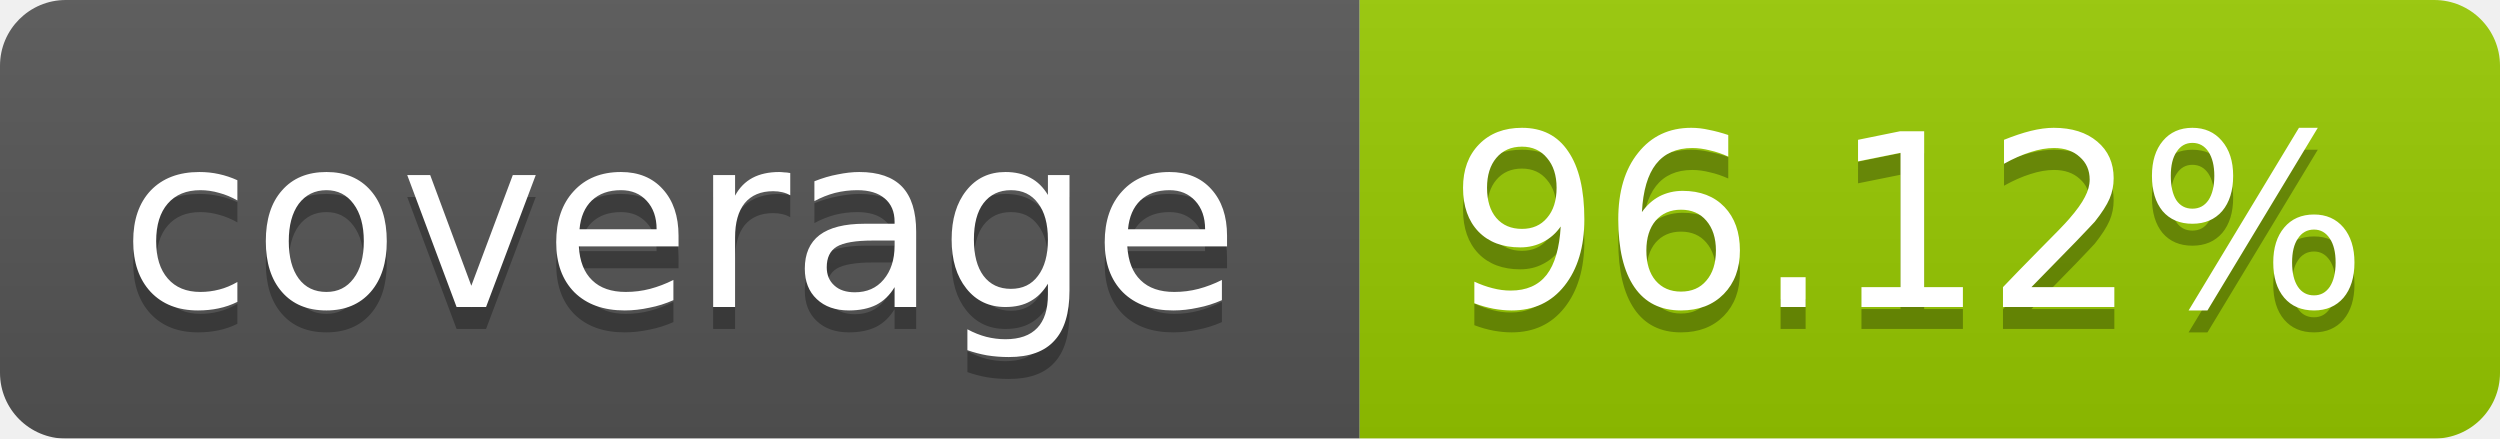
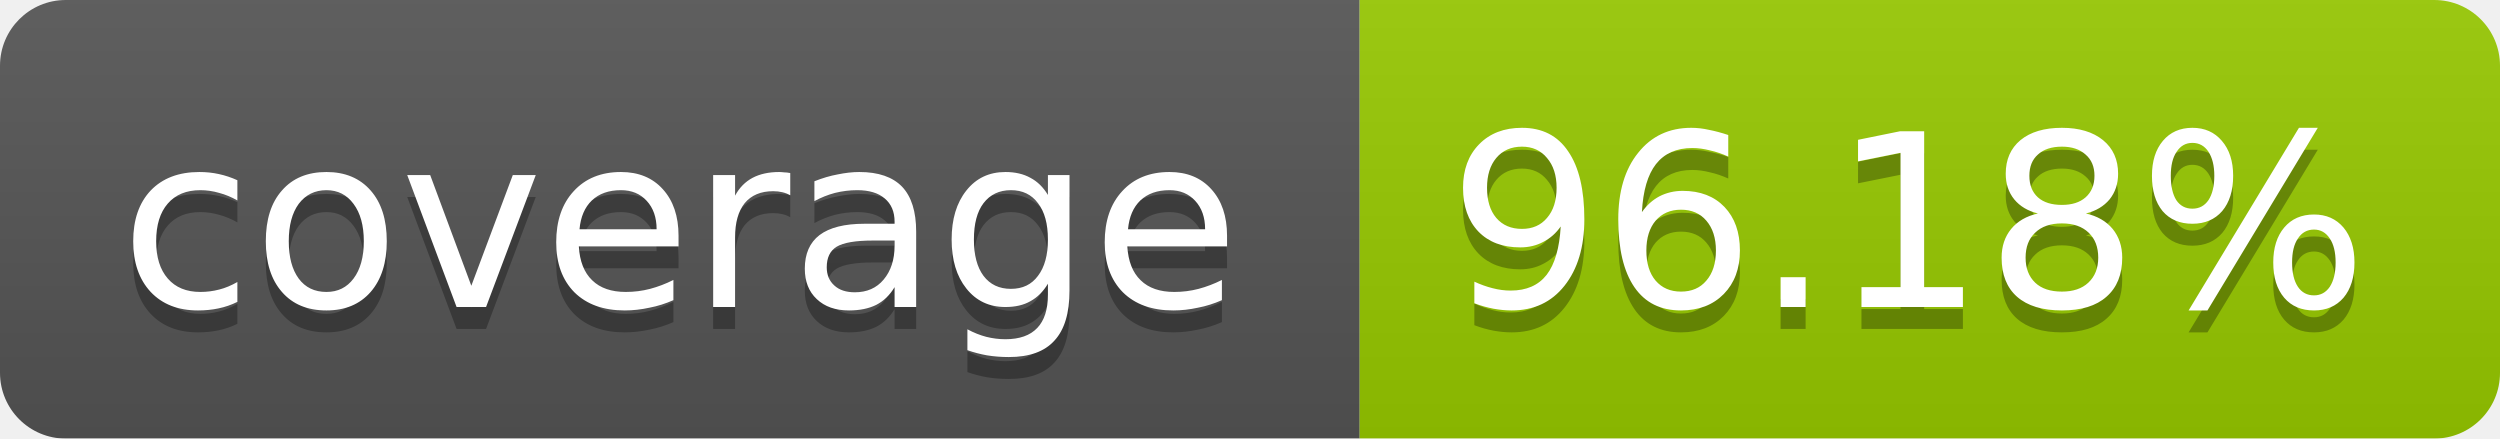
<svg xmlns="http://www.w3.org/2000/svg" width="114" height="20">
  <linearGradient id="b" x2="0" y2="100%">
    <stop offset="0" stop-color="#bbb" stop-opacity=".1" />
    <stop offset="1" stop-opacity=".1" />
  </linearGradient>
  <mask id="a">
    <rect width="114" height="20" rx="3" fill="#fff" />
  </mask>
  <g mask="url(#a)">
    <path fill="#555" d="M0 0h62v20H0z" />
    <path fill="#97CA00" d="M62 0h52v20H62z" />
    <path fill="url(#b)" d="M0 0h114v20H0z" />
  </g>
  <g fill="#fff" text-anchor="middle" font-family="Verdana,DejaVu Sans,Geneva,sans-serif" font-size="11">
    <text x="31" y="15" fill="#010101" fill-opacity=".3">coverage</text>
    <text x="31" y="14">coverage</text>
-     <text x="87" y="15" fill="#010101" fill-opacity=".3">96.12%</text>
-     <text x="87" y="14">96.12%</text>
+     <text x="87" y="15" fill="#010101" fill-opacity=".3">96.18%</text>
+     <text x="87" y="14">96.18%</text>
  </g>
</svg>
